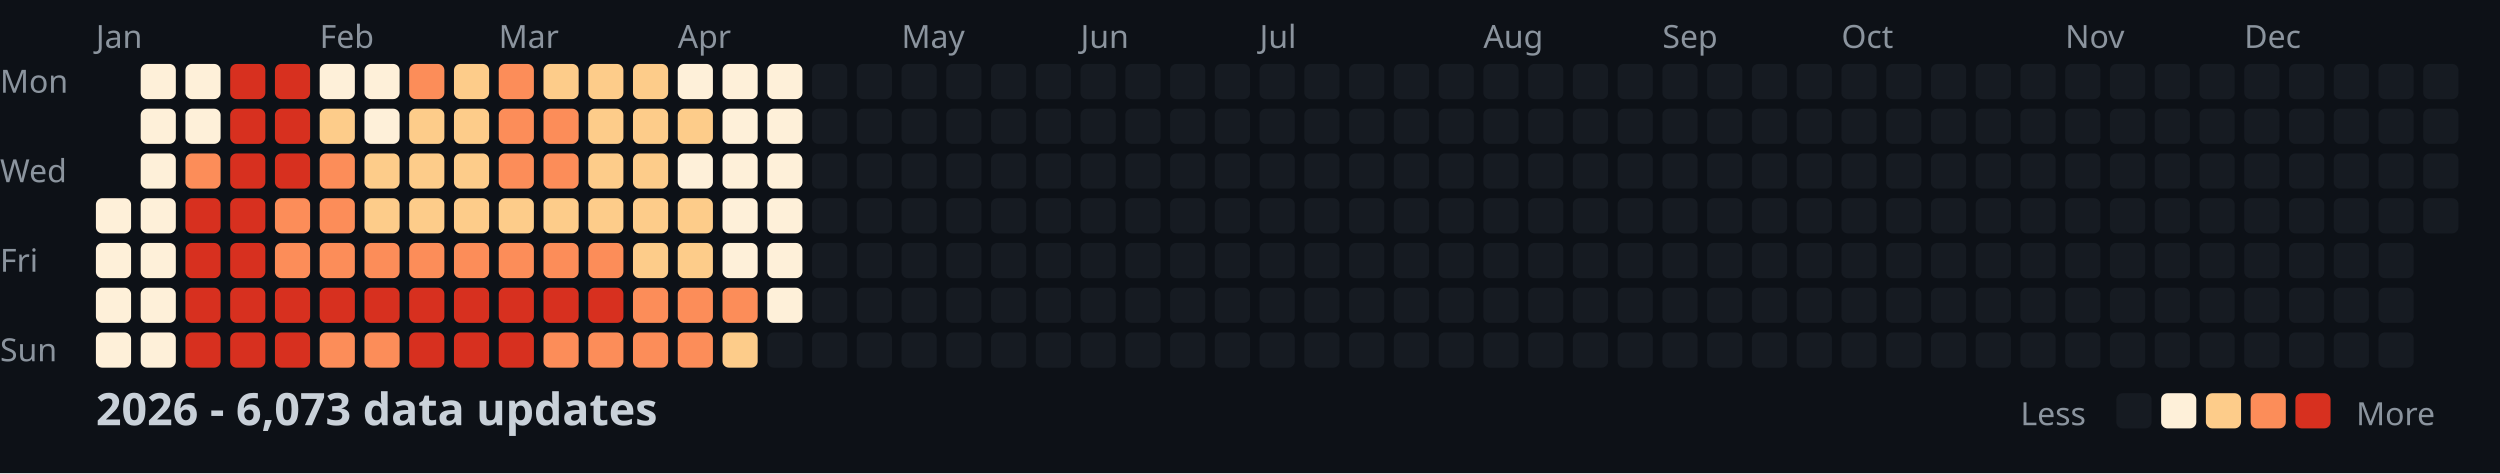
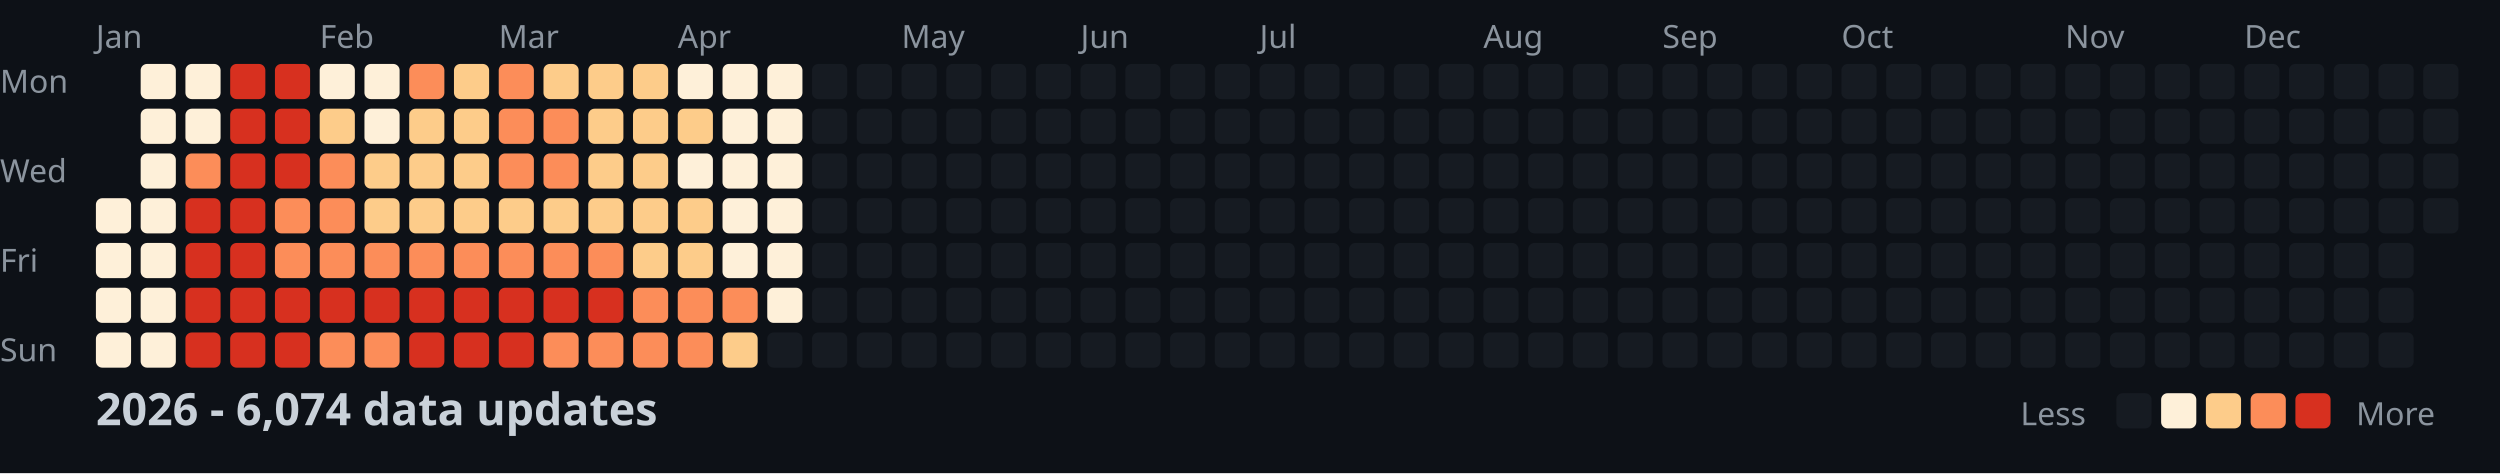
<svg xmlns="http://www.w3.org/2000/svg" width="782" height="148">
  <style>
    .month { font: 10px sans-serif; fill: #8b949e; }
    .day { font: 10px sans-serif; fill: #8b949e; }
    .title { font: bold 14px sans-serif; fill: #c9d1d9; }
    .legend { font: 10px sans-serif; fill: #8b949e; }
  </style>
  <rect width="100%" height="100%" fill="#0d1117" />
  <text x="0" y="29" class="day">Mon</text>
  <text x="0" y="57" class="day">Wed</text>
  <text x="0" y="85" class="day">Fri</text>
  <text x="0" y="113" class="day">Sun</text>
  <text x="30" y="15" class="month">Jan</text>
  <text x="100" y="15" class="month">Feb</text>
  <text x="156" y="15" class="month">Mar</text>
  <text x="212" y="15" class="month">Apr</text>
  <text x="282" y="15" class="month">May</text>
  <text x="338" y="15" class="month">Jun</text>
  <text x="394" y="15" class="month">Jul</text>
  <text x="464" y="15" class="month">Aug</text>
  <text x="520" y="15" class="month">Sep</text>
  <text x="576" y="15" class="month">Oct</text>
  <text x="646" y="15" class="month">Nov</text>
  <text x="702" y="15" class="month">Dec</text>
  <rect x="30" y="62" width="11" height="11" fill="#fef0d9" rx="2" />
  <rect x="30" y="76" width="11" height="11" fill="#fef0d9" rx="2" />
  <rect x="30" y="90" width="11" height="11" fill="#fef0d9" rx="2" />
  <rect x="30" y="104" width="11" height="11" fill="#fef0d9" rx="2" />
  <rect x="44" y="20" width="11" height="11" fill="#fef0d9" rx="2" />
  <rect x="44" y="34" width="11" height="11" fill="#fef0d9" rx="2" />
  <rect x="44" y="48" width="11" height="11" fill="#fef0d9" rx="2" />
  <rect x="44" y="62" width="11" height="11" fill="#fef0d9" rx="2" />
  <rect x="44" y="76" width="11" height="11" fill="#fef0d9" rx="2" />
  <rect x="44" y="90" width="11" height="11" fill="#fef0d9" rx="2" />
  <rect x="44" y="104" width="11" height="11" fill="#fef0d9" rx="2" />
  <rect x="58" y="20" width="11" height="11" fill="#fef0d9" rx="2" />
  <rect x="58" y="34" width="11" height="11" fill="#fef0d9" rx="2" />
  <rect x="58" y="48" width="11" height="11" fill="#fc8d59" rx="2" />
  <rect x="58" y="62" width="11" height="11" fill="#d7301f" rx="2" />
  <rect x="58" y="76" width="11" height="11" fill="#d7301f" rx="2" />
  <rect x="58" y="90" width="11" height="11" fill="#d7301f" rx="2" />
  <rect x="58" y="104" width="11" height="11" fill="#d7301f" rx="2" />
  <rect x="72" y="20" width="11" height="11" fill="#d7301f" rx="2" />
  <rect x="72" y="34" width="11" height="11" fill="#d7301f" rx="2" />
  <rect x="72" y="48" width="11" height="11" fill="#d7301f" rx="2" />
  <rect x="72" y="62" width="11" height="11" fill="#d7301f" rx="2" />
  <rect x="72" y="76" width="11" height="11" fill="#d7301f" rx="2" />
  <rect x="72" y="90" width="11" height="11" fill="#d7301f" rx="2" />
  <rect x="72" y="104" width="11" height="11" fill="#d7301f" rx="2" />
  <rect x="86" y="20" width="11" height="11" fill="#d7301f" rx="2" />
  <rect x="86" y="34" width="11" height="11" fill="#d7301f" rx="2" />
  <rect x="86" y="48" width="11" height="11" fill="#d7301f" rx="2" />
  <rect x="86" y="62" width="11" height="11" fill="#fc8d59" rx="2" />
  <rect x="86" y="76" width="11" height="11" fill="#fc8d59" rx="2" />
  <rect x="86" y="90" width="11" height="11" fill="#d7301f" rx="2" />
  <rect x="86" y="104" width="11" height="11" fill="#d7301f" rx="2" />
  <rect x="100" y="20" width="11" height="11" fill="#fef0d9" rx="2" />
  <rect x="100" y="34" width="11" height="11" fill="#fdcc8a" rx="2" />
  <rect x="100" y="48" width="11" height="11" fill="#fc8d59" rx="2" />
  <rect x="100" y="62" width="11" height="11" fill="#fc8d59" rx="2" />
  <rect x="100" y="76" width="11" height="11" fill="#fc8d59" rx="2" />
  <rect x="100" y="90" width="11" height="11" fill="#d7301f" rx="2" />
  <rect x="100" y="104" width="11" height="11" fill="#fc8d59" rx="2" />
  <rect x="114" y="20" width="11" height="11" fill="#fef0d9" rx="2" />
  <rect x="114" y="34" width="11" height="11" fill="#fef0d9" rx="2" />
  <rect x="114" y="48" width="11" height="11" fill="#fdcc8a" rx="2" />
  <rect x="114" y="62" width="11" height="11" fill="#fdcc8a" rx="2" />
  <rect x="114" y="76" width="11" height="11" fill="#fc8d59" rx="2" />
  <rect x="114" y="90" width="11" height="11" fill="#d7301f" rx="2" />
  <rect x="114" y="104" width="11" height="11" fill="#fc8d59" rx="2" />
  <rect x="128" y="20" width="11" height="11" fill="#fc8d59" rx="2" />
  <rect x="128" y="34" width="11" height="11" fill="#fdcc8a" rx="2" />
  <rect x="128" y="48" width="11" height="11" fill="#fdcc8a" rx="2" />
  <rect x="128" y="62" width="11" height="11" fill="#fdcc8a" rx="2" />
  <rect x="128" y="76" width="11" height="11" fill="#fc8d59" rx="2" />
  <rect x="128" y="90" width="11" height="11" fill="#d7301f" rx="2" />
  <rect x="128" y="104" width="11" height="11" fill="#d7301f" rx="2" />
  <rect x="142" y="20" width="11" height="11" fill="#fdcc8a" rx="2" />
  <rect x="142" y="34" width="11" height="11" fill="#fdcc8a" rx="2" />
  <rect x="142" y="48" width="11" height="11" fill="#fdcc8a" rx="2" />
  <rect x="142" y="62" width="11" height="11" fill="#fdcc8a" rx="2" />
  <rect x="142" y="76" width="11" height="11" fill="#fc8d59" rx="2" />
  <rect x="142" y="90" width="11" height="11" fill="#d7301f" rx="2" />
  <rect x="142" y="104" width="11" height="11" fill="#d7301f" rx="2" />
  <rect x="156" y="20" width="11" height="11" fill="#fc8d59" rx="2" />
  <rect x="156" y="34" width="11" height="11" fill="#fc8d59" rx="2" />
  <rect x="156" y="48" width="11" height="11" fill="#fc8d59" rx="2" />
  <rect x="156" y="62" width="11" height="11" fill="#fdcc8a" rx="2" />
  <rect x="156" y="76" width="11" height="11" fill="#fc8d59" rx="2" />
  <rect x="156" y="90" width="11" height="11" fill="#d7301f" rx="2" />
  <rect x="156" y="104" width="11" height="11" fill="#d7301f" rx="2" />
  <rect x="170" y="20" width="11" height="11" fill="#fdcc8a" rx="2" />
  <rect x="170" y="34" width="11" height="11" fill="#fc8d59" rx="2" />
  <rect x="170" y="48" width="11" height="11" fill="#fc8d59" rx="2" />
  <rect x="170" y="62" width="11" height="11" fill="#fdcc8a" rx="2" />
  <rect x="170" y="76" width="11" height="11" fill="#fc8d59" rx="2" />
  <rect x="170" y="90" width="11" height="11" fill="#d7301f" rx="2" />
  <rect x="170" y="104" width="11" height="11" fill="#fc8d59" rx="2" />
  <rect x="184" y="20" width="11" height="11" fill="#fdcc8a" rx="2" />
  <rect x="184" y="34" width="11" height="11" fill="#fdcc8a" rx="2" />
  <rect x="184" y="48" width="11" height="11" fill="#fdcc8a" rx="2" />
  <rect x="184" y="62" width="11" height="11" fill="#fdcc8a" rx="2" />
  <rect x="184" y="76" width="11" height="11" fill="#fc8d59" rx="2" />
  <rect x="184" y="90" width="11" height="11" fill="#d7301f" rx="2" />
  <rect x="184" y="104" width="11" height="11" fill="#fc8d59" rx="2" />
  <rect x="198" y="20" width="11" height="11" fill="#fdcc8a" rx="2" />
  <rect x="198" y="34" width="11" height="11" fill="#fdcc8a" rx="2" />
  <rect x="198" y="48" width="11" height="11" fill="#fdcc8a" rx="2" />
  <rect x="198" y="62" width="11" height="11" fill="#fdcc8a" rx="2" />
  <rect x="198" y="76" width="11" height="11" fill="#fdcc8a" rx="2" />
  <rect x="198" y="90" width="11" height="11" fill="#fc8d59" rx="2" />
  <rect x="198" y="104" width="11" height="11" fill="#fc8d59" rx="2" />
  <rect x="212" y="20" width="11" height="11" fill="#fef0d9" rx="2" />
  <rect x="212" y="34" width="11" height="11" fill="#fdcc8a" rx="2" />
  <rect x="212" y="48" width="11" height="11" fill="#fef0d9" rx="2" />
  <rect x="212" y="62" width="11" height="11" fill="#fdcc8a" rx="2" />
  <rect x="212" y="76" width="11" height="11" fill="#fdcc8a" rx="2" />
  <rect x="212" y="90" width="11" height="11" fill="#fc8d59" rx="2" />
  <rect x="212" y="104" width="11" height="11" fill="#fc8d59" rx="2" />
  <rect x="226" y="20" width="11" height="11" fill="#fef0d9" rx="2" />
  <rect x="226" y="34" width="11" height="11" fill="#fef0d9" rx="2" />
  <rect x="226" y="48" width="11" height="11" fill="#fef0d9" rx="2" />
  <rect x="226" y="62" width="11" height="11" fill="#fef0d9" rx="2" />
  <rect x="226" y="76" width="11" height="11" fill="#fef0d9" rx="2" />
  <rect x="226" y="90" width="11" height="11" fill="#fc8d59" rx="2" />
  <rect x="226" y="104" width="11" height="11" fill="#fdcc8a" rx="2" />
  <rect x="240" y="20" width="11" height="11" fill="#fef0d9" rx="2" />
  <rect x="240" y="34" width="11" height="11" fill="#fef0d9" rx="2" />
  <rect x="240" y="48" width="11" height="11" fill="#fef0d9" rx="2" />
  <rect x="240" y="62" width="11" height="11" fill="#fef0d9" rx="2" />
  <rect x="240" y="76" width="11" height="11" fill="#fef0d9" rx="2" />
  <rect x="240" y="90" width="11" height="11" fill="#fef0d9" rx="2" />
  <rect x="240" y="104" width="11" height="11" fill="#161b22" rx="2" />
  <rect x="254" y="20" width="11" height="11" fill="#161b22" rx="2" />
  <rect x="254" y="34" width="11" height="11" fill="#161b22" rx="2" />
  <rect x="254" y="48" width="11" height="11" fill="#161b22" rx="2" />
  <rect x="254" y="62" width="11" height="11" fill="#161b22" rx="2" />
  <rect x="254" y="76" width="11" height="11" fill="#161b22" rx="2" />
  <rect x="254" y="90" width="11" height="11" fill="#161b22" rx="2" />
  <rect x="254" y="104" width="11" height="11" fill="#161b22" rx="2" />
  <rect x="268" y="20" width="11" height="11" fill="#161b22" rx="2" />
  <rect x="268" y="34" width="11" height="11" fill="#161b22" rx="2" />
  <rect x="268" y="48" width="11" height="11" fill="#161b22" rx="2" />
  <rect x="268" y="62" width="11" height="11" fill="#161b22" rx="2" />
  <rect x="268" y="76" width="11" height="11" fill="#161b22" rx="2" />
  <rect x="268" y="90" width="11" height="11" fill="#161b22" rx="2" />
  <rect x="268" y="104" width="11" height="11" fill="#161b22" rx="2" />
  <rect x="282" y="20" width="11" height="11" fill="#161b22" rx="2" />
  <rect x="282" y="34" width="11" height="11" fill="#161b22" rx="2" />
  <rect x="282" y="48" width="11" height="11" fill="#161b22" rx="2" />
  <rect x="282" y="62" width="11" height="11" fill="#161b22" rx="2" />
  <rect x="282" y="76" width="11" height="11" fill="#161b22" rx="2" />
  <rect x="282" y="90" width="11" height="11" fill="#161b22" rx="2" />
  <rect x="282" y="104" width="11" height="11" fill="#161b22" rx="2" />
  <rect x="296" y="20" width="11" height="11" fill="#161b22" rx="2" />
  <rect x="296" y="34" width="11" height="11" fill="#161b22" rx="2" />
  <rect x="296" y="48" width="11" height="11" fill="#161b22" rx="2" />
  <rect x="296" y="62" width="11" height="11" fill="#161b22" rx="2" />
  <rect x="296" y="76" width="11" height="11" fill="#161b22" rx="2" />
  <rect x="296" y="90" width="11" height="11" fill="#161b22" rx="2" />
  <rect x="296" y="104" width="11" height="11" fill="#161b22" rx="2" />
  <rect x="310" y="20" width="11" height="11" fill="#161b22" rx="2" />
  <rect x="310" y="34" width="11" height="11" fill="#161b22" rx="2" />
  <rect x="310" y="48" width="11" height="11" fill="#161b22" rx="2" />
  <rect x="310" y="62" width="11" height="11" fill="#161b22" rx="2" />
  <rect x="310" y="76" width="11" height="11" fill="#161b22" rx="2" />
  <rect x="310" y="90" width="11" height="11" fill="#161b22" rx="2" />
  <rect x="310" y="104" width="11" height="11" fill="#161b22" rx="2" />
  <rect x="324" y="20" width="11" height="11" fill="#161b22" rx="2" />
  <rect x="324" y="34" width="11" height="11" fill="#161b22" rx="2" />
  <rect x="324" y="48" width="11" height="11" fill="#161b22" rx="2" />
  <rect x="324" y="62" width="11" height="11" fill="#161b22" rx="2" />
  <rect x="324" y="76" width="11" height="11" fill="#161b22" rx="2" />
  <rect x="324" y="90" width="11" height="11" fill="#161b22" rx="2" />
  <rect x="324" y="104" width="11" height="11" fill="#161b22" rx="2" />
  <rect x="338" y="20" width="11" height="11" fill="#161b22" rx="2" />
  <rect x="338" y="34" width="11" height="11" fill="#161b22" rx="2" />
  <rect x="338" y="48" width="11" height="11" fill="#161b22" rx="2" />
  <rect x="338" y="62" width="11" height="11" fill="#161b22" rx="2" />
  <rect x="338" y="76" width="11" height="11" fill="#161b22" rx="2" />
  <rect x="338" y="90" width="11" height="11" fill="#161b22" rx="2" />
  <rect x="338" y="104" width="11" height="11" fill="#161b22" rx="2" />
  <rect x="352" y="20" width="11" height="11" fill="#161b22" rx="2" />
  <rect x="352" y="34" width="11" height="11" fill="#161b22" rx="2" />
  <rect x="352" y="48" width="11" height="11" fill="#161b22" rx="2" />
  <rect x="352" y="62" width="11" height="11" fill="#161b22" rx="2" />
  <rect x="352" y="76" width="11" height="11" fill="#161b22" rx="2" />
  <rect x="352" y="90" width="11" height="11" fill="#161b22" rx="2" />
  <rect x="352" y="104" width="11" height="11" fill="#161b22" rx="2" />
  <rect x="366" y="20" width="11" height="11" fill="#161b22" rx="2" />
  <rect x="366" y="34" width="11" height="11" fill="#161b22" rx="2" />
  <rect x="366" y="48" width="11" height="11" fill="#161b22" rx="2" />
  <rect x="366" y="62" width="11" height="11" fill="#161b22" rx="2" />
  <rect x="366" y="76" width="11" height="11" fill="#161b22" rx="2" />
  <rect x="366" y="90" width="11" height="11" fill="#161b22" rx="2" />
  <rect x="366" y="104" width="11" height="11" fill="#161b22" rx="2" />
  <rect x="380" y="20" width="11" height="11" fill="#161b22" rx="2" />
  <rect x="380" y="34" width="11" height="11" fill="#161b22" rx="2" />
  <rect x="380" y="48" width="11" height="11" fill="#161b22" rx="2" />
  <rect x="380" y="62" width="11" height="11" fill="#161b22" rx="2" />
  <rect x="380" y="76" width="11" height="11" fill="#161b22" rx="2" />
  <rect x="380" y="90" width="11" height="11" fill="#161b22" rx="2" />
  <rect x="380" y="104" width="11" height="11" fill="#161b22" rx="2" />
  <rect x="394" y="20" width="11" height="11" fill="#161b22" rx="2" />
  <rect x="394" y="34" width="11" height="11" fill="#161b22" rx="2" />
  <rect x="394" y="48" width="11" height="11" fill="#161b22" rx="2" />
  <rect x="394" y="62" width="11" height="11" fill="#161b22" rx="2" />
  <rect x="394" y="76" width="11" height="11" fill="#161b22" rx="2" />
  <rect x="394" y="90" width="11" height="11" fill="#161b22" rx="2" />
  <rect x="394" y="104" width="11" height="11" fill="#161b22" rx="2" />
  <rect x="408" y="20" width="11" height="11" fill="#161b22" rx="2" />
  <rect x="408" y="34" width="11" height="11" fill="#161b22" rx="2" />
  <rect x="408" y="48" width="11" height="11" fill="#161b22" rx="2" />
  <rect x="408" y="62" width="11" height="11" fill="#161b22" rx="2" />
  <rect x="408" y="76" width="11" height="11" fill="#161b22" rx="2" />
  <rect x="408" y="90" width="11" height="11" fill="#161b22" rx="2" />
  <rect x="408" y="104" width="11" height="11" fill="#161b22" rx="2" />
  <rect x="422" y="20" width="11" height="11" fill="#161b22" rx="2" />
  <rect x="422" y="34" width="11" height="11" fill="#161b22" rx="2" />
  <rect x="422" y="48" width="11" height="11" fill="#161b22" rx="2" />
  <rect x="422" y="62" width="11" height="11" fill="#161b22" rx="2" />
  <rect x="422" y="76" width="11" height="11" fill="#161b22" rx="2" />
  <rect x="422" y="90" width="11" height="11" fill="#161b22" rx="2" />
  <rect x="422" y="104" width="11" height="11" fill="#161b22" rx="2" />
  <rect x="436" y="20" width="11" height="11" fill="#161b22" rx="2" />
  <rect x="436" y="34" width="11" height="11" fill="#161b22" rx="2" />
  <rect x="436" y="48" width="11" height="11" fill="#161b22" rx="2" />
  <rect x="436" y="62" width="11" height="11" fill="#161b22" rx="2" />
  <rect x="436" y="76" width="11" height="11" fill="#161b22" rx="2" />
  <rect x="436" y="90" width="11" height="11" fill="#161b22" rx="2" />
  <rect x="436" y="104" width="11" height="11" fill="#161b22" rx="2" />
  <rect x="450" y="20" width="11" height="11" fill="#161b22" rx="2" />
  <rect x="450" y="34" width="11" height="11" fill="#161b22" rx="2" />
  <rect x="450" y="48" width="11" height="11" fill="#161b22" rx="2" />
  <rect x="450" y="62" width="11" height="11" fill="#161b22" rx="2" />
  <rect x="450" y="76" width="11" height="11" fill="#161b22" rx="2" />
  <rect x="450" y="90" width="11" height="11" fill="#161b22" rx="2" />
  <rect x="450" y="104" width="11" height="11" fill="#161b22" rx="2" />
  <rect x="464" y="20" width="11" height="11" fill="#161b22" rx="2" />
  <rect x="464" y="34" width="11" height="11" fill="#161b22" rx="2" />
  <rect x="464" y="48" width="11" height="11" fill="#161b22" rx="2" />
  <rect x="464" y="62" width="11" height="11" fill="#161b22" rx="2" />
  <rect x="464" y="76" width="11" height="11" fill="#161b22" rx="2" />
  <rect x="464" y="90" width="11" height="11" fill="#161b22" rx="2" />
  <rect x="464" y="104" width="11" height="11" fill="#161b22" rx="2" />
  <rect x="478" y="20" width="11" height="11" fill="#161b22" rx="2" />
  <rect x="478" y="34" width="11" height="11" fill="#161b22" rx="2" />
  <rect x="478" y="48" width="11" height="11" fill="#161b22" rx="2" />
  <rect x="478" y="62" width="11" height="11" fill="#161b22" rx="2" />
  <rect x="478" y="76" width="11" height="11" fill="#161b22" rx="2" />
  <rect x="478" y="90" width="11" height="11" fill="#161b22" rx="2" />
  <rect x="478" y="104" width="11" height="11" fill="#161b22" rx="2" />
  <rect x="492" y="20" width="11" height="11" fill="#161b22" rx="2" />
  <rect x="492" y="34" width="11" height="11" fill="#161b22" rx="2" />
  <rect x="492" y="48" width="11" height="11" fill="#161b22" rx="2" />
  <rect x="492" y="62" width="11" height="11" fill="#161b22" rx="2" />
  <rect x="492" y="76" width="11" height="11" fill="#161b22" rx="2" />
  <rect x="492" y="90" width="11" height="11" fill="#161b22" rx="2" />
  <rect x="492" y="104" width="11" height="11" fill="#161b22" rx="2" />
  <rect x="506" y="20" width="11" height="11" fill="#161b22" rx="2" />
  <rect x="506" y="34" width="11" height="11" fill="#161b22" rx="2" />
  <rect x="506" y="48" width="11" height="11" fill="#161b22" rx="2" />
  <rect x="506" y="62" width="11" height="11" fill="#161b22" rx="2" />
  <rect x="506" y="76" width="11" height="11" fill="#161b22" rx="2" />
  <rect x="506" y="90" width="11" height="11" fill="#161b22" rx="2" />
  <rect x="506" y="104" width="11" height="11" fill="#161b22" rx="2" />
  <rect x="520" y="20" width="11" height="11" fill="#161b22" rx="2" />
  <rect x="520" y="34" width="11" height="11" fill="#161b22" rx="2" />
  <rect x="520" y="48" width="11" height="11" fill="#161b22" rx="2" />
  <rect x="520" y="62" width="11" height="11" fill="#161b22" rx="2" />
  <rect x="520" y="76" width="11" height="11" fill="#161b22" rx="2" />
  <rect x="520" y="90" width="11" height="11" fill="#161b22" rx="2" />
  <rect x="520" y="104" width="11" height="11" fill="#161b22" rx="2" />
  <rect x="534" y="20" width="11" height="11" fill="#161b22" rx="2" />
  <rect x="534" y="34" width="11" height="11" fill="#161b22" rx="2" />
  <rect x="534" y="48" width="11" height="11" fill="#161b22" rx="2" />
  <rect x="534" y="62" width="11" height="11" fill="#161b22" rx="2" />
  <rect x="534" y="76" width="11" height="11" fill="#161b22" rx="2" />
  <rect x="534" y="90" width="11" height="11" fill="#161b22" rx="2" />
  <rect x="534" y="104" width="11" height="11" fill="#161b22" rx="2" />
  <rect x="548" y="20" width="11" height="11" fill="#161b22" rx="2" />
  <rect x="548" y="34" width="11" height="11" fill="#161b22" rx="2" />
  <rect x="548" y="48" width="11" height="11" fill="#161b22" rx="2" />
  <rect x="548" y="62" width="11" height="11" fill="#161b22" rx="2" />
  <rect x="548" y="76" width="11" height="11" fill="#161b22" rx="2" />
  <rect x="548" y="90" width="11" height="11" fill="#161b22" rx="2" />
  <rect x="548" y="104" width="11" height="11" fill="#161b22" rx="2" />
  <rect x="562" y="20" width="11" height="11" fill="#161b22" rx="2" />
  <rect x="562" y="34" width="11" height="11" fill="#161b22" rx="2" />
  <rect x="562" y="48" width="11" height="11" fill="#161b22" rx="2" />
  <rect x="562" y="62" width="11" height="11" fill="#161b22" rx="2" />
  <rect x="562" y="76" width="11" height="11" fill="#161b22" rx="2" />
  <rect x="562" y="90" width="11" height="11" fill="#161b22" rx="2" />
  <rect x="562" y="104" width="11" height="11" fill="#161b22" rx="2" />
  <rect x="576" y="20" width="11" height="11" fill="#161b22" rx="2" />
  <rect x="576" y="34" width="11" height="11" fill="#161b22" rx="2" />
  <rect x="576" y="48" width="11" height="11" fill="#161b22" rx="2" />
  <rect x="576" y="62" width="11" height="11" fill="#161b22" rx="2" />
  <rect x="576" y="76" width="11" height="11" fill="#161b22" rx="2" />
  <rect x="576" y="90" width="11" height="11" fill="#161b22" rx="2" />
  <rect x="576" y="104" width="11" height="11" fill="#161b22" rx="2" />
  <rect x="590" y="20" width="11" height="11" fill="#161b22" rx="2" />
  <rect x="590" y="34" width="11" height="11" fill="#161b22" rx="2" />
  <rect x="590" y="48" width="11" height="11" fill="#161b22" rx="2" />
  <rect x="590" y="62" width="11" height="11" fill="#161b22" rx="2" />
  <rect x="590" y="76" width="11" height="11" fill="#161b22" rx="2" />
  <rect x="590" y="90" width="11" height="11" fill="#161b22" rx="2" />
  <rect x="590" y="104" width="11" height="11" fill="#161b22" rx="2" />
  <rect x="604" y="20" width="11" height="11" fill="#161b22" rx="2" />
  <rect x="604" y="34" width="11" height="11" fill="#161b22" rx="2" />
  <rect x="604" y="48" width="11" height="11" fill="#161b22" rx="2" />
  <rect x="604" y="62" width="11" height="11" fill="#161b22" rx="2" />
  <rect x="604" y="76" width="11" height="11" fill="#161b22" rx="2" />
  <rect x="604" y="90" width="11" height="11" fill="#161b22" rx="2" />
  <rect x="604" y="104" width="11" height="11" fill="#161b22" rx="2" />
  <rect x="618" y="20" width="11" height="11" fill="#161b22" rx="2" />
  <rect x="618" y="34" width="11" height="11" fill="#161b22" rx="2" />
  <rect x="618" y="48" width="11" height="11" fill="#161b22" rx="2" />
  <rect x="618" y="62" width="11" height="11" fill="#161b22" rx="2" />
  <rect x="618" y="76" width="11" height="11" fill="#161b22" rx="2" />
  <rect x="618" y="90" width="11" height="11" fill="#161b22" rx="2" />
  <rect x="618" y="104" width="11" height="11" fill="#161b22" rx="2" />
  <rect x="632" y="20" width="11" height="11" fill="#161b22" rx="2" />
  <rect x="632" y="34" width="11" height="11" fill="#161b22" rx="2" />
  <rect x="632" y="48" width="11" height="11" fill="#161b22" rx="2" />
  <rect x="632" y="62" width="11" height="11" fill="#161b22" rx="2" />
  <rect x="632" y="76" width="11" height="11" fill="#161b22" rx="2" />
  <rect x="632" y="90" width="11" height="11" fill="#161b22" rx="2" />
  <rect x="632" y="104" width="11" height="11" fill="#161b22" rx="2" />
  <rect x="646" y="20" width="11" height="11" fill="#161b22" rx="2" />
  <rect x="646" y="34" width="11" height="11" fill="#161b22" rx="2" />
  <rect x="646" y="48" width="11" height="11" fill="#161b22" rx="2" />
  <rect x="646" y="62" width="11" height="11" fill="#161b22" rx="2" />
  <rect x="646" y="76" width="11" height="11" fill="#161b22" rx="2" />
  <rect x="646" y="90" width="11" height="11" fill="#161b22" rx="2" />
  <rect x="646" y="104" width="11" height="11" fill="#161b22" rx="2" />
  <rect x="660" y="20" width="11" height="11" fill="#161b22" rx="2" />
  <rect x="660" y="34" width="11" height="11" fill="#161b22" rx="2" />
  <rect x="660" y="48" width="11" height="11" fill="#161b22" rx="2" />
  <rect x="660" y="62" width="11" height="11" fill="#161b22" rx="2" />
  <rect x="660" y="76" width="11" height="11" fill="#161b22" rx="2" />
  <rect x="660" y="90" width="11" height="11" fill="#161b22" rx="2" />
  <rect x="660" y="104" width="11" height="11" fill="#161b22" rx="2" />
  <rect x="674" y="20" width="11" height="11" fill="#161b22" rx="2" />
  <rect x="674" y="34" width="11" height="11" fill="#161b22" rx="2" />
  <rect x="674" y="48" width="11" height="11" fill="#161b22" rx="2" />
  <rect x="674" y="62" width="11" height="11" fill="#161b22" rx="2" />
  <rect x="674" y="76" width="11" height="11" fill="#161b22" rx="2" />
  <rect x="674" y="90" width="11" height="11" fill="#161b22" rx="2" />
  <rect x="674" y="104" width="11" height="11" fill="#161b22" rx="2" />
  <rect x="688" y="20" width="11" height="11" fill="#161b22" rx="2" />
  <rect x="688" y="34" width="11" height="11" fill="#161b22" rx="2" />
  <rect x="688" y="48" width="11" height="11" fill="#161b22" rx="2" />
  <rect x="688" y="62" width="11" height="11" fill="#161b22" rx="2" />
  <rect x="688" y="76" width="11" height="11" fill="#161b22" rx="2" />
  <rect x="688" y="90" width="11" height="11" fill="#161b22" rx="2" />
  <rect x="688" y="104" width="11" height="11" fill="#161b22" rx="2" />
  <rect x="702" y="20" width="11" height="11" fill="#161b22" rx="2" />
  <rect x="702" y="34" width="11" height="11" fill="#161b22" rx="2" />
  <rect x="702" y="48" width="11" height="11" fill="#161b22" rx="2" />
  <rect x="702" y="62" width="11" height="11" fill="#161b22" rx="2" />
  <rect x="702" y="76" width="11" height="11" fill="#161b22" rx="2" />
  <rect x="702" y="90" width="11" height="11" fill="#161b22" rx="2" />
  <rect x="702" y="104" width="11" height="11" fill="#161b22" rx="2" />
  <rect x="716" y="20" width="11" height="11" fill="#161b22" rx="2" />
  <rect x="716" y="34" width="11" height="11" fill="#161b22" rx="2" />
  <rect x="716" y="48" width="11" height="11" fill="#161b22" rx="2" />
  <rect x="716" y="62" width="11" height="11" fill="#161b22" rx="2" />
  <rect x="716" y="76" width="11" height="11" fill="#161b22" rx="2" />
  <rect x="716" y="90" width="11" height="11" fill="#161b22" rx="2" />
  <rect x="716" y="104" width="11" height="11" fill="#161b22" rx="2" />
  <rect x="730" y="20" width="11" height="11" fill="#161b22" rx="2" />
  <rect x="730" y="34" width="11" height="11" fill="#161b22" rx="2" />
  <rect x="730" y="48" width="11" height="11" fill="#161b22" rx="2" />
  <rect x="730" y="62" width="11" height="11" fill="#161b22" rx="2" />
  <rect x="730" y="76" width="11" height="11" fill="#161b22" rx="2" />
  <rect x="730" y="90" width="11" height="11" fill="#161b22" rx="2" />
  <rect x="730" y="104" width="11" height="11" fill="#161b22" rx="2" />
  <rect x="744" y="20" width="11" height="11" fill="#161b22" rx="2" />
  <rect x="744" y="34" width="11" height="11" fill="#161b22" rx="2" />
  <rect x="744" y="48" width="11" height="11" fill="#161b22" rx="2" />
  <rect x="744" y="62" width="11" height="11" fill="#161b22" rx="2" />
  <rect x="744" y="76" width="11" height="11" fill="#161b22" rx="2" />
  <rect x="744" y="90" width="11" height="11" fill="#161b22" rx="2" />
  <rect x="744" y="104" width="11" height="11" fill="#161b22" rx="2" />
  <rect x="758" y="20" width="11" height="11" fill="#161b22" rx="2" />
  <rect x="758" y="34" width="11" height="11" fill="#161b22" rx="2" />
  <rect x="758" y="48" width="11" height="11" fill="#161b22" rx="2" />
  <rect x="758" y="62" width="11" height="11" fill="#161b22" rx="2" />
-   <text x="30" y="133" class="title">2026 - 6,073 data updates</text>
+   <text x="30" y="133" class="title">2026 - 6,074 data updates</text>
  <text x="632" y="133" class="legend">Less</text>
  <rect x="662" y="123" width="11" height="11" fill="#161b22" rx="2" />
  <rect x="676" y="123" width="11" height="11" fill="#fef0d9" rx="2" />
  <rect x="690" y="123" width="11" height="11" fill="#fdcc8a" rx="2" />
  <rect x="704" y="123" width="11" height="11" fill="#fc8d59" rx="2" />
  <rect x="718" y="123" width="11" height="11" fill="#d7301f" rx="2" />
  <text x="737" y="133" class="legend">More</text>
</svg>
